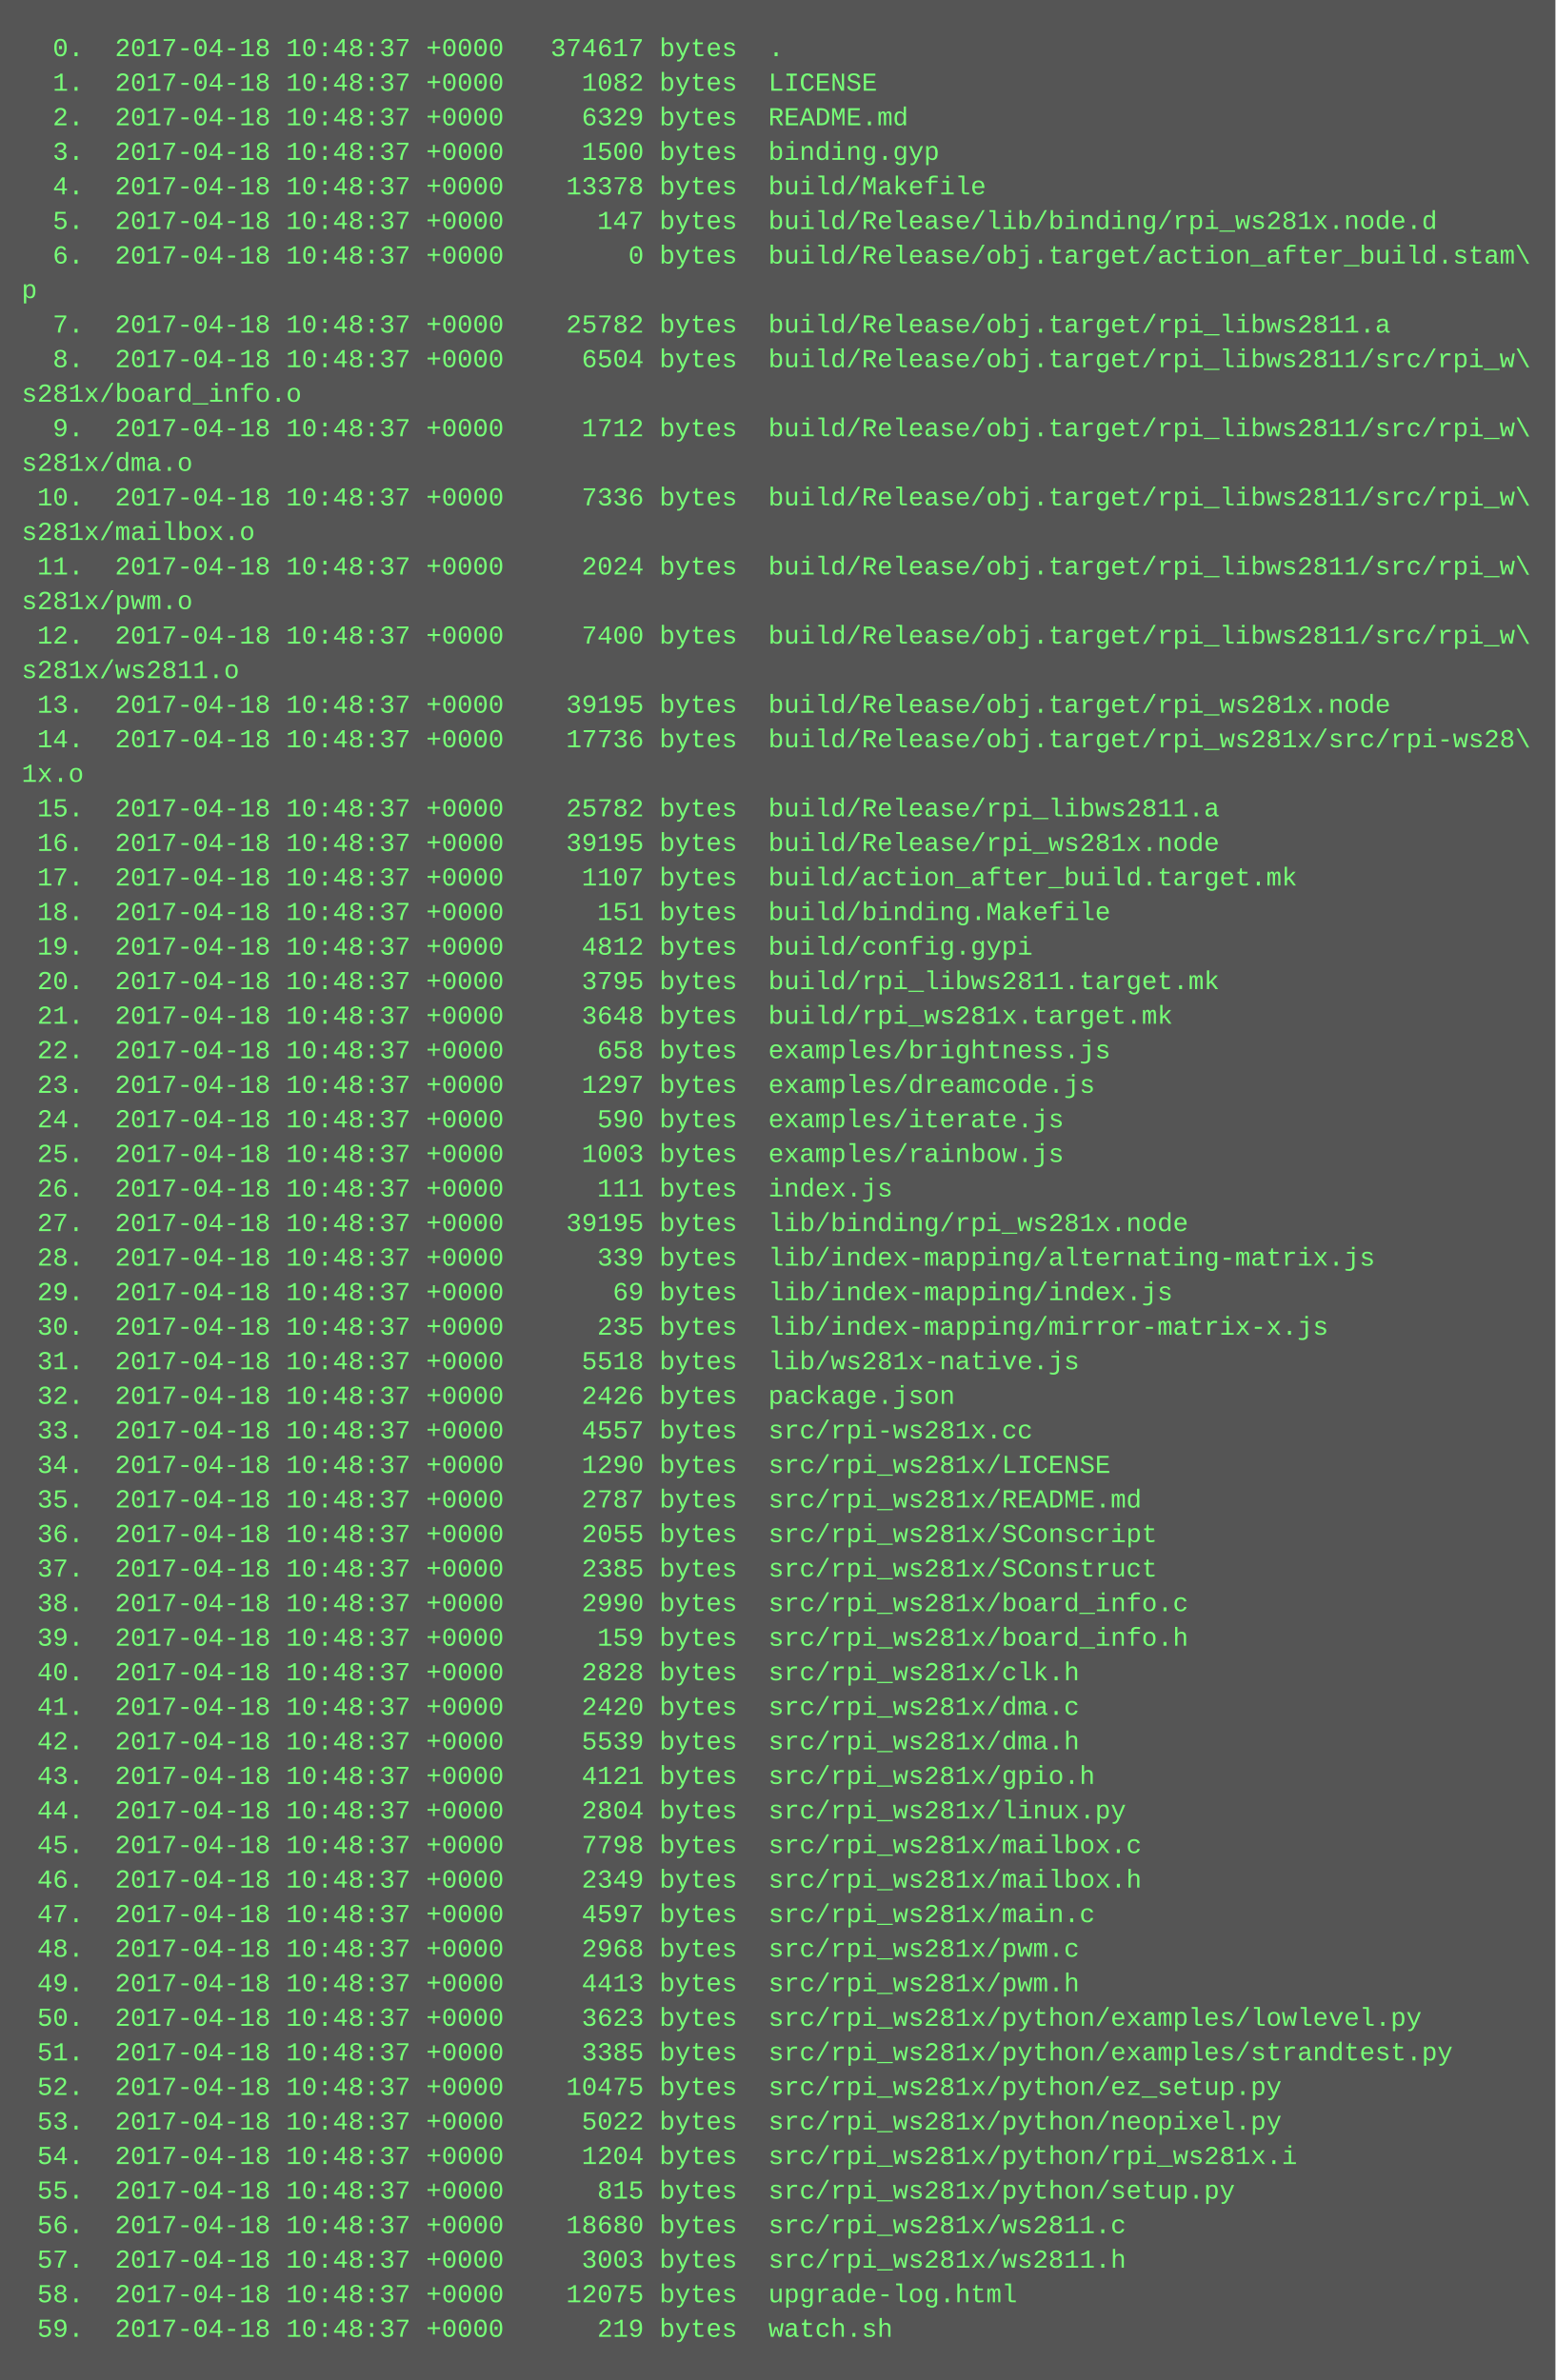
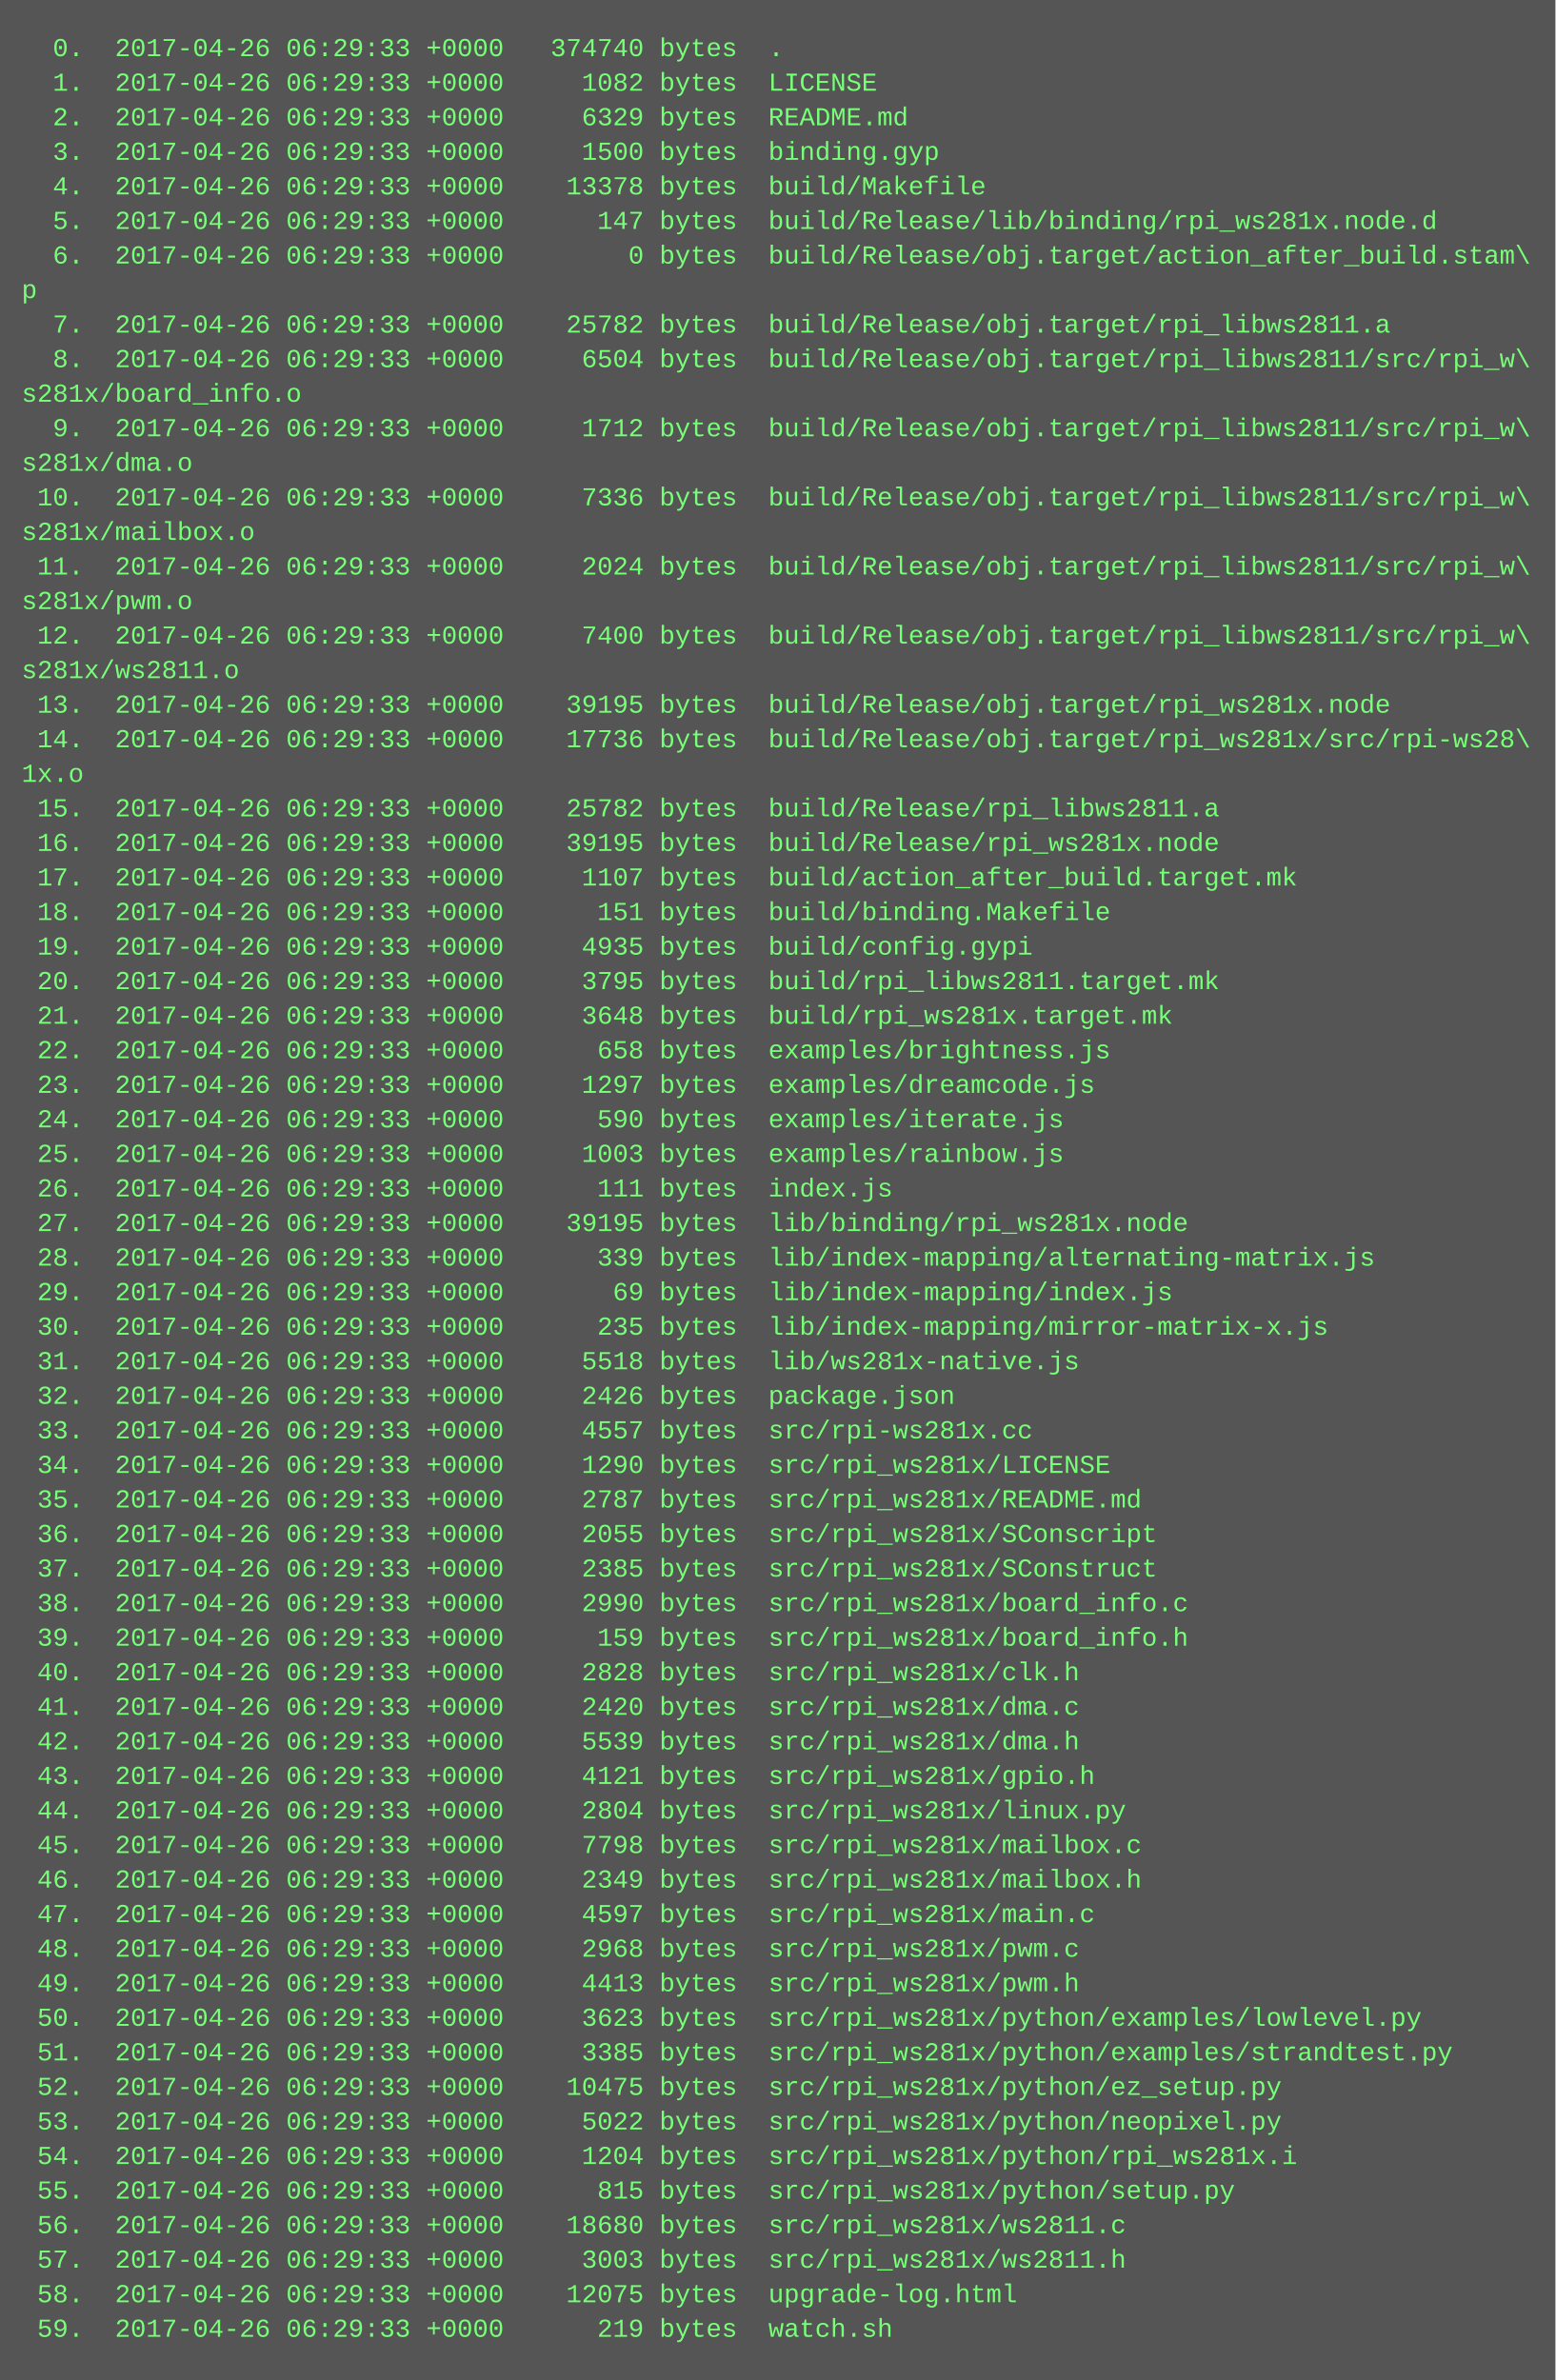
<svg xmlns="http://www.w3.org/2000/svg" height="1102" width="720">
  <rect height="1102" fill="#555" width="720" />
  <text fill="#7f7" font-family="Courier New" font-size="12" xml:space="preserve">
-     <tspan x="10" y="26">  0.  2017-04-18 10:48:37 +0000   374617 bytes  .</tspan>
-     <tspan x="10" y="42">  1.  2017-04-18 10:48:37 +0000     1082 bytes  LICENSE</tspan>
-     <tspan x="10" y="58">  2.  2017-04-18 10:48:37 +0000     6329 bytes  README.md</tspan>
-     <tspan x="10" y="74">  3.  2017-04-18 10:48:37 +0000     1500 bytes  binding.gyp</tspan>
-     <tspan x="10" y="90">  4.  2017-04-18 10:48:37 +0000    13378 bytes  build/Makefile</tspan>
-     <tspan x="10" y="106">  5.  2017-04-18 10:48:37 +0000      147 bytes  build/Release/lib/binding/rpi_ws281x.node.d</tspan>
-     <tspan x="10" y="122">  6.  2017-04-18 10:48:37 +0000        0 bytes  build/Release/obj.target/action_after_build.stam\</tspan>
+     <tspan x="10" y="26">  0.  2017-04-26 06:29:33 +0000   374740 bytes  .</tspan>
+     <tspan x="10" y="42">  1.  2017-04-26 06:29:33 +0000     1082 bytes  LICENSE</tspan>
+     <tspan x="10" y="58">  2.  2017-04-26 06:29:33 +0000     6329 bytes  README.md</tspan>
+     <tspan x="10" y="74">  3.  2017-04-26 06:29:33 +0000     1500 bytes  binding.gyp</tspan>
+     <tspan x="10" y="90">  4.  2017-04-26 06:29:33 +0000    13378 bytes  build/Makefile</tspan>
+     <tspan x="10" y="106">  5.  2017-04-26 06:29:33 +0000      147 bytes  build/Release/lib/binding/rpi_ws281x.node.d</tspan>
+     <tspan x="10" y="122">  6.  2017-04-26 06:29:33 +0000        0 bytes  build/Release/obj.target/action_after_build.stam\</tspan>
    <tspan x="10" y="138">p</tspan>
-     <tspan x="10" y="154">  7.  2017-04-18 10:48:37 +0000    25782 bytes  build/Release/obj.target/rpi_libws2811.a</tspan>
-     <tspan x="10" y="170">  8.  2017-04-18 10:48:37 +0000     6504 bytes  build/Release/obj.target/rpi_libws2811/src/rpi_w\</tspan>
+     <tspan x="10" y="154">  7.  2017-04-26 06:29:33 +0000    25782 bytes  build/Release/obj.target/rpi_libws2811.a</tspan>
+     <tspan x="10" y="170">  8.  2017-04-26 06:29:33 +0000     6504 bytes  build/Release/obj.target/rpi_libws2811/src/rpi_w\</tspan>
    <tspan x="10" y="186">s281x/board_info.o</tspan>
-     <tspan x="10" y="202">  9.  2017-04-18 10:48:37 +0000     1712 bytes  build/Release/obj.target/rpi_libws2811/src/rpi_w\</tspan>
+     <tspan x="10" y="202">  9.  2017-04-26 06:29:33 +0000     1712 bytes  build/Release/obj.target/rpi_libws2811/src/rpi_w\</tspan>
    <tspan x="10" y="218">s281x/dma.o</tspan>
-     <tspan x="10" y="234"> 10.  2017-04-18 10:48:37 +0000     7336 bytes  build/Release/obj.target/rpi_libws2811/src/rpi_w\</tspan>
+     <tspan x="10" y="234"> 10.  2017-04-26 06:29:33 +0000     7336 bytes  build/Release/obj.target/rpi_libws2811/src/rpi_w\</tspan>
    <tspan x="10" y="250">s281x/mailbox.o</tspan>
-     <tspan x="10" y="266"> 11.  2017-04-18 10:48:37 +0000     2024 bytes  build/Release/obj.target/rpi_libws2811/src/rpi_w\</tspan>
+     <tspan x="10" y="266"> 11.  2017-04-26 06:29:33 +0000     2024 bytes  build/Release/obj.target/rpi_libws2811/src/rpi_w\</tspan>
    <tspan x="10" y="282">s281x/pwm.o</tspan>
-     <tspan x="10" y="298"> 12.  2017-04-18 10:48:37 +0000     7400 bytes  build/Release/obj.target/rpi_libws2811/src/rpi_w\</tspan>
+     <tspan x="10" y="298"> 12.  2017-04-26 06:29:33 +0000     7400 bytes  build/Release/obj.target/rpi_libws2811/src/rpi_w\</tspan>
    <tspan x="10" y="314">s281x/ws2811.o</tspan>
-     <tspan x="10" y="330"> 13.  2017-04-18 10:48:37 +0000    39195 bytes  build/Release/obj.target/rpi_ws281x.node</tspan>
-     <tspan x="10" y="346"> 14.  2017-04-18 10:48:37 +0000    17736 bytes  build/Release/obj.target/rpi_ws281x/src/rpi-ws28\</tspan>
+     <tspan x="10" y="330"> 13.  2017-04-26 06:29:33 +0000    39195 bytes  build/Release/obj.target/rpi_ws281x.node</tspan>
+     <tspan x="10" y="346"> 14.  2017-04-26 06:29:33 +0000    17736 bytes  build/Release/obj.target/rpi_ws281x/src/rpi-ws28\</tspan>
    <tspan x="10" y="362">1x.o</tspan>
-     <tspan x="10" y="378"> 15.  2017-04-18 10:48:37 +0000    25782 bytes  build/Release/rpi_libws2811.a</tspan>
-     <tspan x="10" y="394"> 16.  2017-04-18 10:48:37 +0000    39195 bytes  build/Release/rpi_ws281x.node</tspan>
-     <tspan x="10" y="410"> 17.  2017-04-18 10:48:37 +0000     1107 bytes  build/action_after_build.target.mk</tspan>
-     <tspan x="10" y="426"> 18.  2017-04-18 10:48:37 +0000      151 bytes  build/binding.Makefile</tspan>
-     <tspan x="10" y="442"> 19.  2017-04-18 10:48:37 +0000     4812 bytes  build/config.gypi</tspan>
-     <tspan x="10" y="458"> 20.  2017-04-18 10:48:37 +0000     3795 bytes  build/rpi_libws2811.target.mk</tspan>
-     <tspan x="10" y="474"> 21.  2017-04-18 10:48:37 +0000     3648 bytes  build/rpi_ws281x.target.mk</tspan>
-     <tspan x="10" y="490"> 22.  2017-04-18 10:48:37 +0000      658 bytes  examples/brightness.js</tspan>
-     <tspan x="10" y="506"> 23.  2017-04-18 10:48:37 +0000     1297 bytes  examples/dreamcode.js</tspan>
-     <tspan x="10" y="522"> 24.  2017-04-18 10:48:37 +0000      590 bytes  examples/iterate.js</tspan>
-     <tspan x="10" y="538"> 25.  2017-04-18 10:48:37 +0000     1003 bytes  examples/rainbow.js</tspan>
-     <tspan x="10" y="554"> 26.  2017-04-18 10:48:37 +0000      111 bytes  index.js</tspan>
-     <tspan x="10" y="570"> 27.  2017-04-18 10:48:37 +0000    39195 bytes  lib/binding/rpi_ws281x.node</tspan>
-     <tspan x="10" y="586"> 28.  2017-04-18 10:48:37 +0000      339 bytes  lib/index-mapping/alternating-matrix.js</tspan>
-     <tspan x="10" y="602"> 29.  2017-04-18 10:48:37 +0000       69 bytes  lib/index-mapping/index.js</tspan>
-     <tspan x="10" y="618"> 30.  2017-04-18 10:48:37 +0000      235 bytes  lib/index-mapping/mirror-matrix-x.js</tspan>
-     <tspan x="10" y="634"> 31.  2017-04-18 10:48:37 +0000     5518 bytes  lib/ws281x-native.js</tspan>
-     <tspan x="10" y="650"> 32.  2017-04-18 10:48:37 +0000     2426 bytes  package.json</tspan>
-     <tspan x="10" y="666"> 33.  2017-04-18 10:48:37 +0000     4557 bytes  src/rpi-ws281x.cc</tspan>
-     <tspan x="10" y="682"> 34.  2017-04-18 10:48:37 +0000     1290 bytes  src/rpi_ws281x/LICENSE</tspan>
-     <tspan x="10" y="698"> 35.  2017-04-18 10:48:37 +0000     2787 bytes  src/rpi_ws281x/README.md</tspan>
-     <tspan x="10" y="714"> 36.  2017-04-18 10:48:37 +0000     2055 bytes  src/rpi_ws281x/SConscript</tspan>
-     <tspan x="10" y="730"> 37.  2017-04-18 10:48:37 +0000     2385 bytes  src/rpi_ws281x/SConstruct</tspan>
-     <tspan x="10" y="746"> 38.  2017-04-18 10:48:37 +0000     2990 bytes  src/rpi_ws281x/board_info.c</tspan>
-     <tspan x="10" y="762"> 39.  2017-04-18 10:48:37 +0000      159 bytes  src/rpi_ws281x/board_info.h</tspan>
-     <tspan x="10" y="778"> 40.  2017-04-18 10:48:37 +0000     2828 bytes  src/rpi_ws281x/clk.h</tspan>
-     <tspan x="10" y="794"> 41.  2017-04-18 10:48:37 +0000     2420 bytes  src/rpi_ws281x/dma.c</tspan>
-     <tspan x="10" y="810"> 42.  2017-04-18 10:48:37 +0000     5539 bytes  src/rpi_ws281x/dma.h</tspan>
-     <tspan x="10" y="826"> 43.  2017-04-18 10:48:37 +0000     4121 bytes  src/rpi_ws281x/gpio.h</tspan>
-     <tspan x="10" y="842"> 44.  2017-04-18 10:48:37 +0000     2804 bytes  src/rpi_ws281x/linux.py</tspan>
-     <tspan x="10" y="858"> 45.  2017-04-18 10:48:37 +0000     7798 bytes  src/rpi_ws281x/mailbox.c</tspan>
-     <tspan x="10" y="874"> 46.  2017-04-18 10:48:37 +0000     2349 bytes  src/rpi_ws281x/mailbox.h</tspan>
-     <tspan x="10" y="890"> 47.  2017-04-18 10:48:37 +0000     4597 bytes  src/rpi_ws281x/main.c</tspan>
-     <tspan x="10" y="906"> 48.  2017-04-18 10:48:37 +0000     2968 bytes  src/rpi_ws281x/pwm.c</tspan>
-     <tspan x="10" y="922"> 49.  2017-04-18 10:48:37 +0000     4413 bytes  src/rpi_ws281x/pwm.h</tspan>
-     <tspan x="10" y="938"> 50.  2017-04-18 10:48:37 +0000     3623 bytes  src/rpi_ws281x/python/examples/lowlevel.py</tspan>
-     <tspan x="10" y="954"> 51.  2017-04-18 10:48:37 +0000     3385 bytes  src/rpi_ws281x/python/examples/strandtest.py</tspan>
-     <tspan x="10" y="970"> 52.  2017-04-18 10:48:37 +0000    10475 bytes  src/rpi_ws281x/python/ez_setup.py</tspan>
-     <tspan x="10" y="986"> 53.  2017-04-18 10:48:37 +0000     5022 bytes  src/rpi_ws281x/python/neopixel.py</tspan>
-     <tspan x="10" y="1002"> 54.  2017-04-18 10:48:37 +0000     1204 bytes  src/rpi_ws281x/python/rpi_ws281x.i</tspan>
-     <tspan x="10" y="1018"> 55.  2017-04-18 10:48:37 +0000      815 bytes  src/rpi_ws281x/python/setup.py</tspan>
-     <tspan x="10" y="1034"> 56.  2017-04-18 10:48:37 +0000    18680 bytes  src/rpi_ws281x/ws2811.c</tspan>
-     <tspan x="10" y="1050"> 57.  2017-04-18 10:48:37 +0000     3003 bytes  src/rpi_ws281x/ws2811.h</tspan>
-     <tspan x="10" y="1066"> 58.  2017-04-18 10:48:37 +0000    12075 bytes  upgrade-log.html</tspan>
-     <tspan x="10" y="1082"> 59.  2017-04-18 10:48:37 +0000      219 bytes  watch.sh</tspan>
+     <tspan x="10" y="378"> 15.  2017-04-26 06:29:33 +0000    25782 bytes  build/Release/rpi_libws2811.a</tspan>
+     <tspan x="10" y="394"> 16.  2017-04-26 06:29:33 +0000    39195 bytes  build/Release/rpi_ws281x.node</tspan>
+     <tspan x="10" y="410"> 17.  2017-04-26 06:29:33 +0000     1107 bytes  build/action_after_build.target.mk</tspan>
+     <tspan x="10" y="426"> 18.  2017-04-26 06:29:33 +0000      151 bytes  build/binding.Makefile</tspan>
+     <tspan x="10" y="442"> 19.  2017-04-26 06:29:33 +0000     4935 bytes  build/config.gypi</tspan>
+     <tspan x="10" y="458"> 20.  2017-04-26 06:29:33 +0000     3795 bytes  build/rpi_libws2811.target.mk</tspan>
+     <tspan x="10" y="474"> 21.  2017-04-26 06:29:33 +0000     3648 bytes  build/rpi_ws281x.target.mk</tspan>
+     <tspan x="10" y="490"> 22.  2017-04-26 06:29:33 +0000      658 bytes  examples/brightness.js</tspan>
+     <tspan x="10" y="506"> 23.  2017-04-26 06:29:33 +0000     1297 bytes  examples/dreamcode.js</tspan>
+     <tspan x="10" y="522"> 24.  2017-04-26 06:29:33 +0000      590 bytes  examples/iterate.js</tspan>
+     <tspan x="10" y="538"> 25.  2017-04-26 06:29:33 +0000     1003 bytes  examples/rainbow.js</tspan>
+     <tspan x="10" y="554"> 26.  2017-04-26 06:29:33 +0000      111 bytes  index.js</tspan>
+     <tspan x="10" y="570"> 27.  2017-04-26 06:29:33 +0000    39195 bytes  lib/binding/rpi_ws281x.node</tspan>
+     <tspan x="10" y="586"> 28.  2017-04-26 06:29:33 +0000      339 bytes  lib/index-mapping/alternating-matrix.js</tspan>
+     <tspan x="10" y="602"> 29.  2017-04-26 06:29:33 +0000       69 bytes  lib/index-mapping/index.js</tspan>
+     <tspan x="10" y="618"> 30.  2017-04-26 06:29:33 +0000      235 bytes  lib/index-mapping/mirror-matrix-x.js</tspan>
+     <tspan x="10" y="634"> 31.  2017-04-26 06:29:33 +0000     5518 bytes  lib/ws281x-native.js</tspan>
+     <tspan x="10" y="650"> 32.  2017-04-26 06:29:33 +0000     2426 bytes  package.json</tspan>
+     <tspan x="10" y="666"> 33.  2017-04-26 06:29:33 +0000     4557 bytes  src/rpi-ws281x.cc</tspan>
+     <tspan x="10" y="682"> 34.  2017-04-26 06:29:33 +0000     1290 bytes  src/rpi_ws281x/LICENSE</tspan>
+     <tspan x="10" y="698"> 35.  2017-04-26 06:29:33 +0000     2787 bytes  src/rpi_ws281x/README.md</tspan>
+     <tspan x="10" y="714"> 36.  2017-04-26 06:29:33 +0000     2055 bytes  src/rpi_ws281x/SConscript</tspan>
+     <tspan x="10" y="730"> 37.  2017-04-26 06:29:33 +0000     2385 bytes  src/rpi_ws281x/SConstruct</tspan>
+     <tspan x="10" y="746"> 38.  2017-04-26 06:29:33 +0000     2990 bytes  src/rpi_ws281x/board_info.c</tspan>
+     <tspan x="10" y="762"> 39.  2017-04-26 06:29:33 +0000      159 bytes  src/rpi_ws281x/board_info.h</tspan>
+     <tspan x="10" y="778"> 40.  2017-04-26 06:29:33 +0000     2828 bytes  src/rpi_ws281x/clk.h</tspan>
+     <tspan x="10" y="794"> 41.  2017-04-26 06:29:33 +0000     2420 bytes  src/rpi_ws281x/dma.c</tspan>
+     <tspan x="10" y="810"> 42.  2017-04-26 06:29:33 +0000     5539 bytes  src/rpi_ws281x/dma.h</tspan>
+     <tspan x="10" y="826"> 43.  2017-04-26 06:29:33 +0000     4121 bytes  src/rpi_ws281x/gpio.h</tspan>
+     <tspan x="10" y="842"> 44.  2017-04-26 06:29:33 +0000     2804 bytes  src/rpi_ws281x/linux.py</tspan>
+     <tspan x="10" y="858"> 45.  2017-04-26 06:29:33 +0000     7798 bytes  src/rpi_ws281x/mailbox.c</tspan>
+     <tspan x="10" y="874"> 46.  2017-04-26 06:29:33 +0000     2349 bytes  src/rpi_ws281x/mailbox.h</tspan>
+     <tspan x="10" y="890"> 47.  2017-04-26 06:29:33 +0000     4597 bytes  src/rpi_ws281x/main.c</tspan>
+     <tspan x="10" y="906"> 48.  2017-04-26 06:29:33 +0000     2968 bytes  src/rpi_ws281x/pwm.c</tspan>
+     <tspan x="10" y="922"> 49.  2017-04-26 06:29:33 +0000     4413 bytes  src/rpi_ws281x/pwm.h</tspan>
+     <tspan x="10" y="938"> 50.  2017-04-26 06:29:33 +0000     3623 bytes  src/rpi_ws281x/python/examples/lowlevel.py</tspan>
+     <tspan x="10" y="954"> 51.  2017-04-26 06:29:33 +0000     3385 bytes  src/rpi_ws281x/python/examples/strandtest.py</tspan>
+     <tspan x="10" y="970"> 52.  2017-04-26 06:29:33 +0000    10475 bytes  src/rpi_ws281x/python/ez_setup.py</tspan>
+     <tspan x="10" y="986"> 53.  2017-04-26 06:29:33 +0000     5022 bytes  src/rpi_ws281x/python/neopixel.py</tspan>
+     <tspan x="10" y="1002"> 54.  2017-04-26 06:29:33 +0000     1204 bytes  src/rpi_ws281x/python/rpi_ws281x.i</tspan>
+     <tspan x="10" y="1018"> 55.  2017-04-26 06:29:33 +0000      815 bytes  src/rpi_ws281x/python/setup.py</tspan>
+     <tspan x="10" y="1034"> 56.  2017-04-26 06:29:33 +0000    18680 bytes  src/rpi_ws281x/ws2811.c</tspan>
+     <tspan x="10" y="1050"> 57.  2017-04-26 06:29:33 +0000     3003 bytes  src/rpi_ws281x/ws2811.h</tspan>
+     <tspan x="10" y="1066"> 58.  2017-04-26 06:29:33 +0000    12075 bytes  upgrade-log.html</tspan>
+     <tspan x="10" y="1082"> 59.  2017-04-26 06:29:33 +0000      219 bytes  watch.sh</tspan>
  </text>
</svg>
